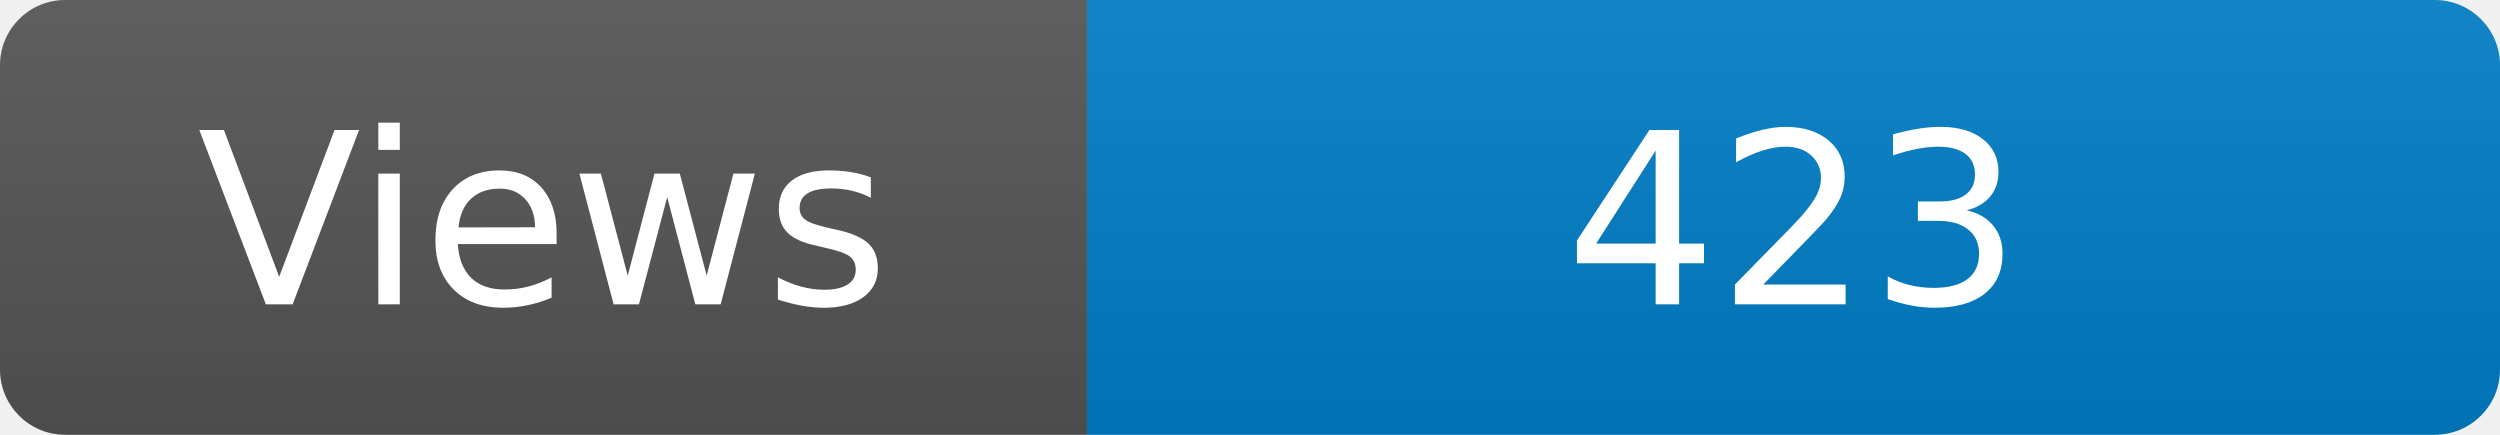
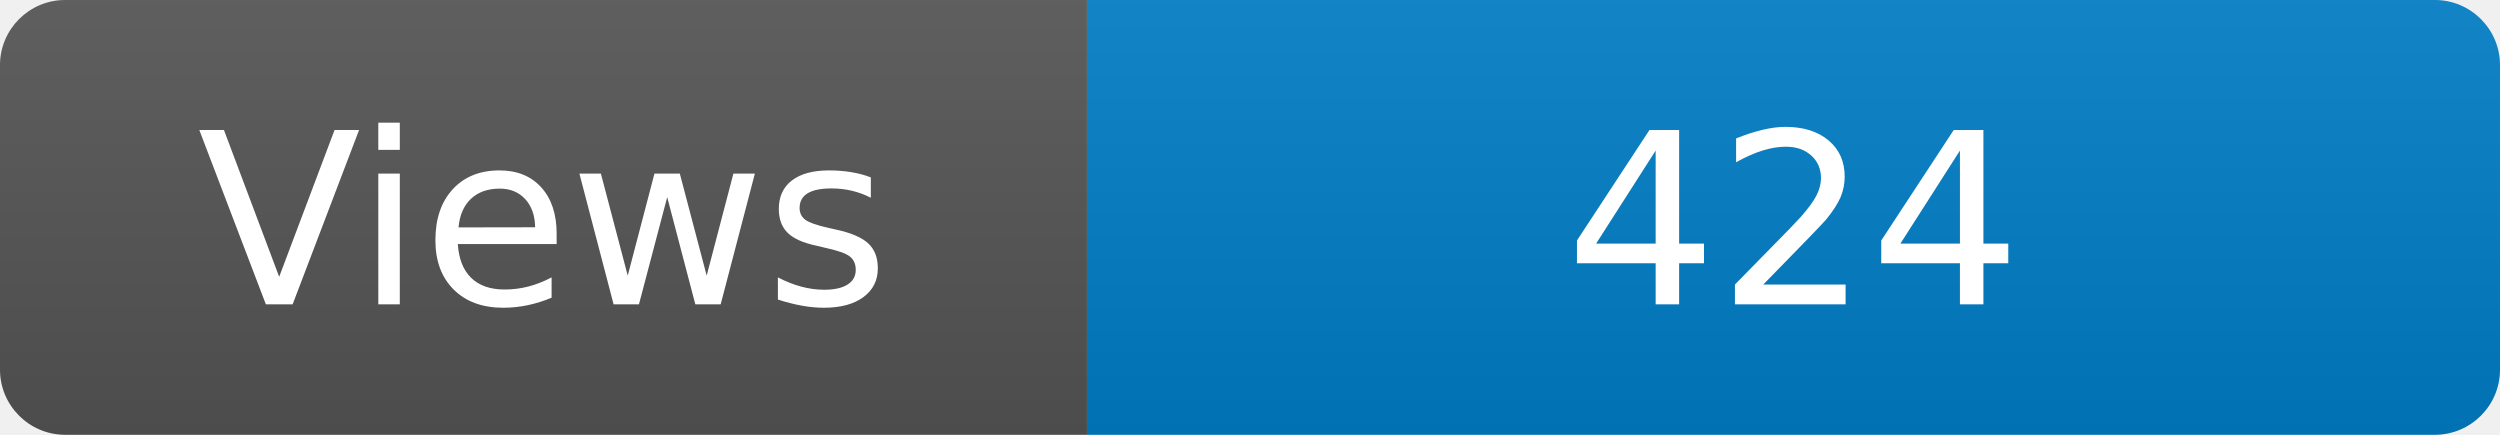
<svg xmlns="http://www.w3.org/2000/svg" width="115" height="20" role="img" aria-label="Maintained?: yes">
  <linearGradient id="s" x2="0" y2="100%">
    <stop offset="0" stop-color="#bbb" stop-opacity=".1" />
    <stop offset="1" stop-opacity=".1" />
  </linearGradient>
  <clipPath id="r">
    <rect width="115" height="20" rx="3" fill="#fff" />
  </clipPath>
  <g clip-path="url(#r)">
    <rect width="50" height="20" fill="#555" />
    <rect x="50" width="160" height="20" fill="#007ec6" />
    <rect width="115" height="20" fill="url(#s)" />
  </g>
  <g fill="#fff" text-anchor="middle" font-family="Verdana,Geneva,DejaVu Sans,sans-serif" font-size="110">
    <text x="250" y="140" transform="scale(.1)" fill="#fff">Views</text>
-     <text x="825" y="140" transform="scale(.1)" fill="#fff">423</text>
+     <text x="825" y="140" transform="scale(.1)" fill="#fff">424</text>
  </g>
</svg>
